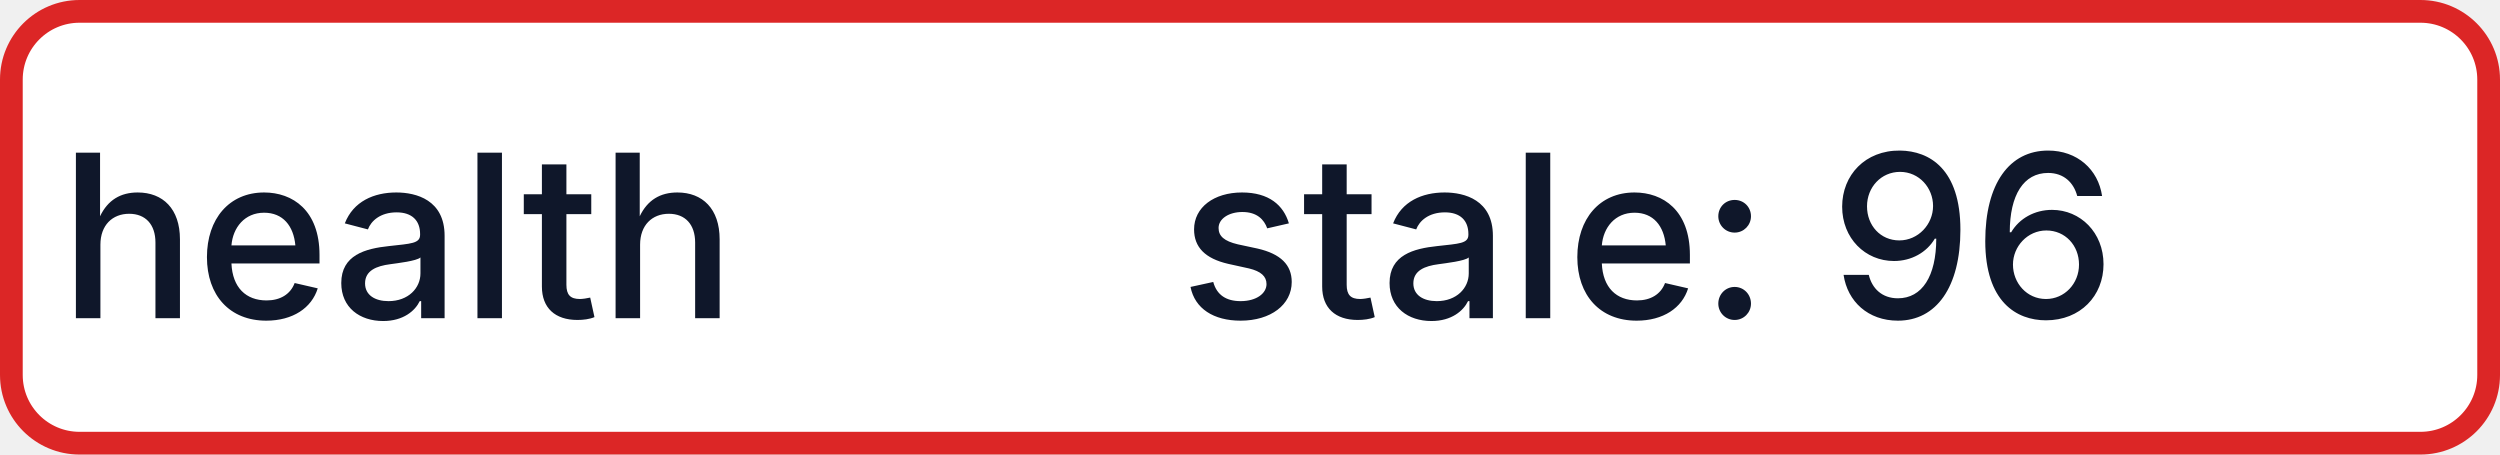
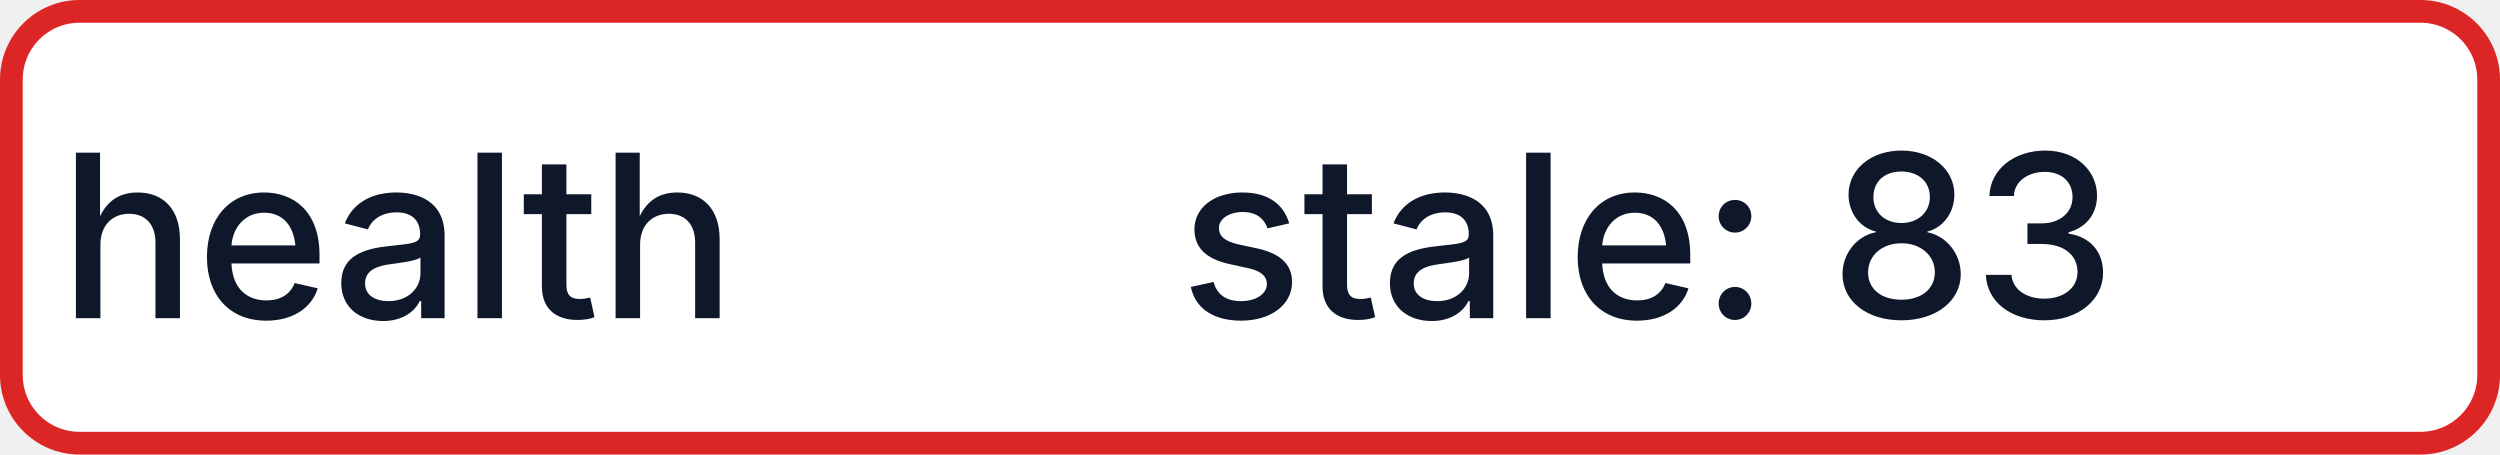
- <svg xmlns="http://www.w3.org/2000/svg" width="110" height="20" role="img" aria-label="health: stale: 96">
+ <svg xmlns="http://www.w3.org/2000/svg" width="110" height="20" role="img" aria-label="health: stale: 83">
  <rect x="0.5" y="0.5" width="109" height="19" rx="3" fill="#FFFFFF" stroke="#DC2626" stroke-width="1" />
  <g fill="#0F172A" text-anchor="middle" font-family="-apple-system,BlinkMacSystemFont,Segoe UI,sans-serif" font-size="10" font-weight="500">
    <text x="17.5" y="14">health</text>
-     <text x="72.5" y="14" textLength="68" lengthAdjust="spacingAndGlyphs">stale: 96</text>
+     <text x="72.5" y="14" textLength="68" lengthAdjust="spacingAndGlyphs">stale: 83</text>
  </g>
</svg>
